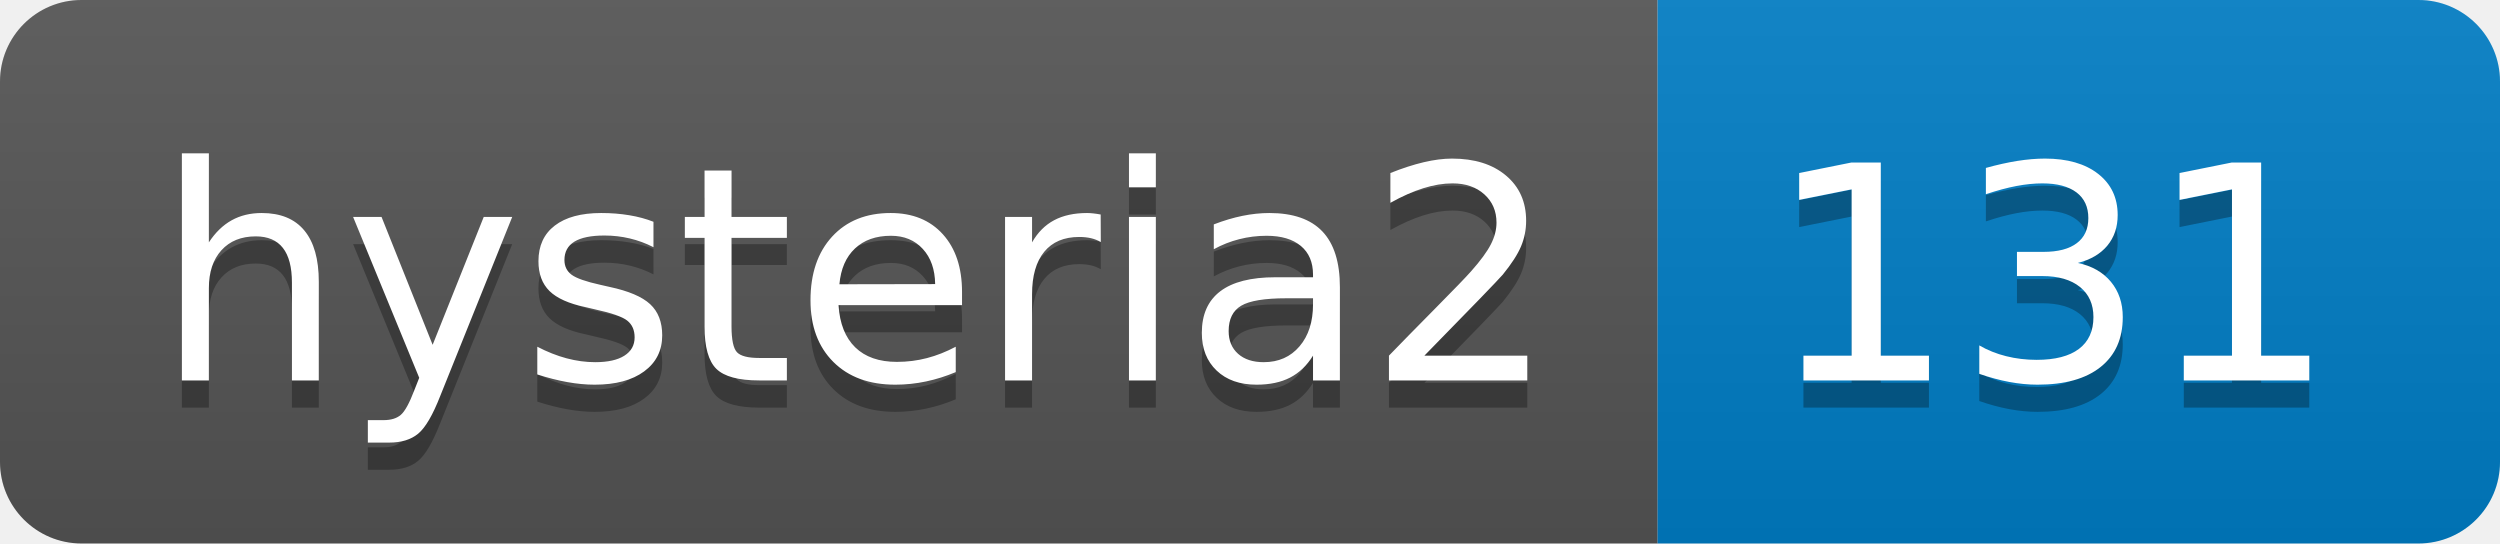
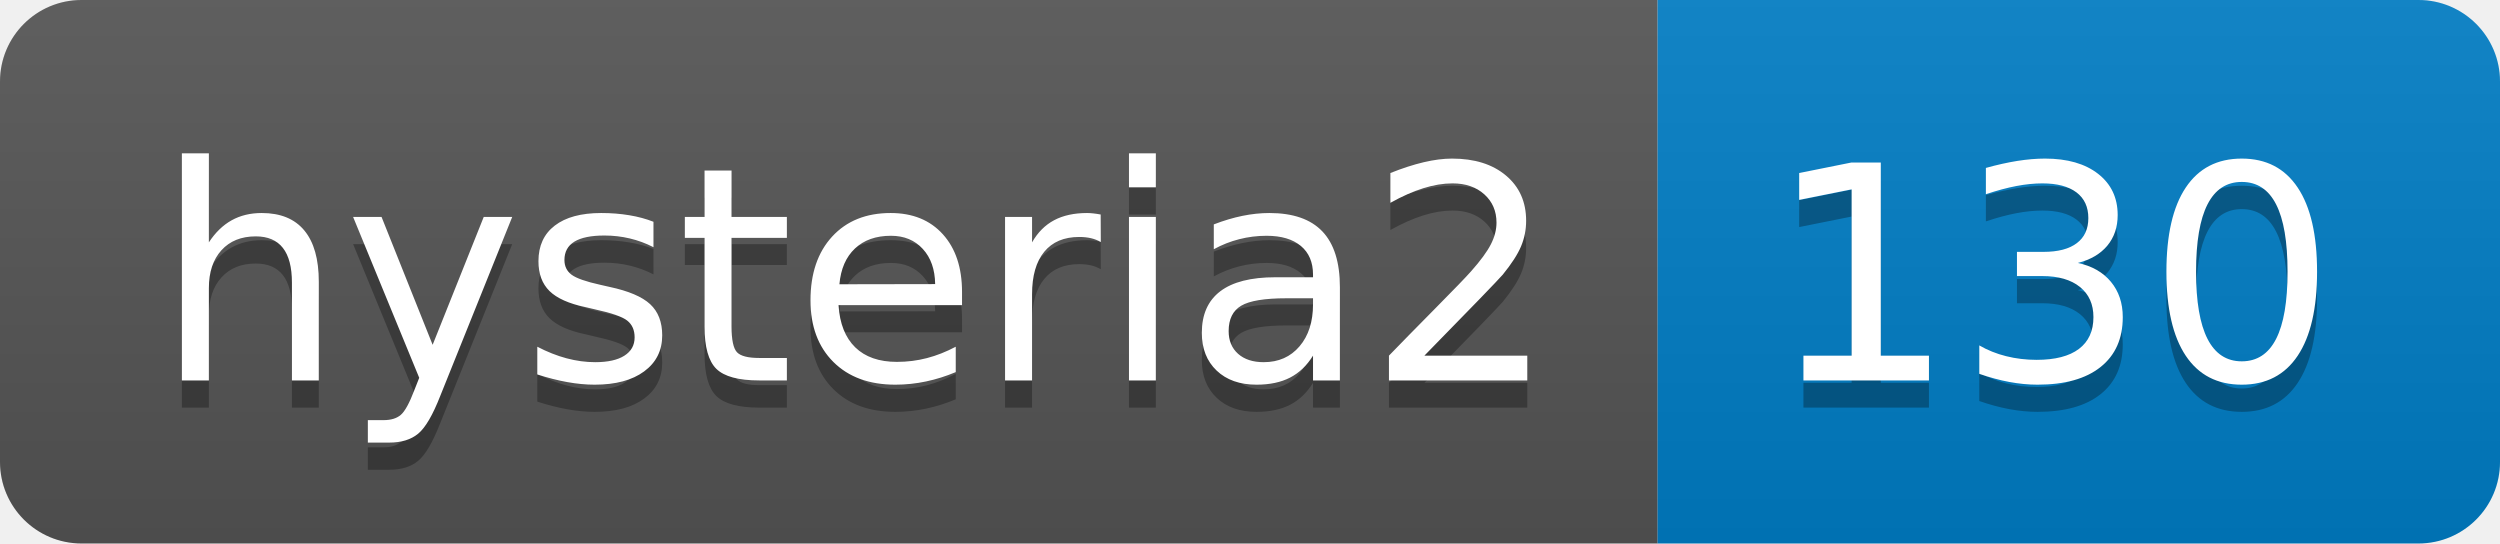
- <svg xmlns="http://www.w3.org/2000/svg" width="92" height="20" role="img" aria-label="hysteria2: 131">
+ <svg xmlns="http://www.w3.org/2000/svg" width="92" height="20" role="img" aria-label="hysteria2: 130">
  <linearGradient id="s" x2="0" y2="100%">
    <stop offset="0" stop-color="#bbb" stop-opacity=".1" />
    <stop offset="1" stop-opacity=".1" />
  </linearGradient>
  <clipPath id="r">
    <rect width="92" height="20" rx="3" fill="#fff" />
  </clipPath>
  <g clip-path="url(#r)">
    <rect width="61" height="20" fill="#555" />
    <rect x="61" width="31" height="20" fill="#007ec6" />
    <rect width="92" height="20" fill="url(#s)" />
  </g>
  <g fill="#fff" text-anchor="middle" font-family="Verdana,Geneva,DejaVu Sans,sans-serif" text-rendering="geometricPrecision" font-size="110">
    <text aria-hidden="true" x="315" y="150" fill="#010101" fill-opacity=".3" transform="scale(.1)" textLength="510">hysteria2</text>
    <text x="315" y="140" transform="scale(.1)" fill="#fff" textLength="510">hysteria2</text>
-     <text aria-hidden="true" x="755" y="150" fill="#010101" fill-opacity=".3" transform="scale(.1)" textLength="210">131</text>
-     <text x="755" y="140" transform="scale(.1)" fill="#fff" textLength="210">131</text>
+     <text aria-hidden="true" x="755" y="150" fill="#010101" fill-opacity=".3" transform="scale(.1)" textLength="210">130</text>
+     <text x="755" y="140" transform="scale(.1)" fill="#fff" textLength="210">130</text>
  </g>
</svg>
